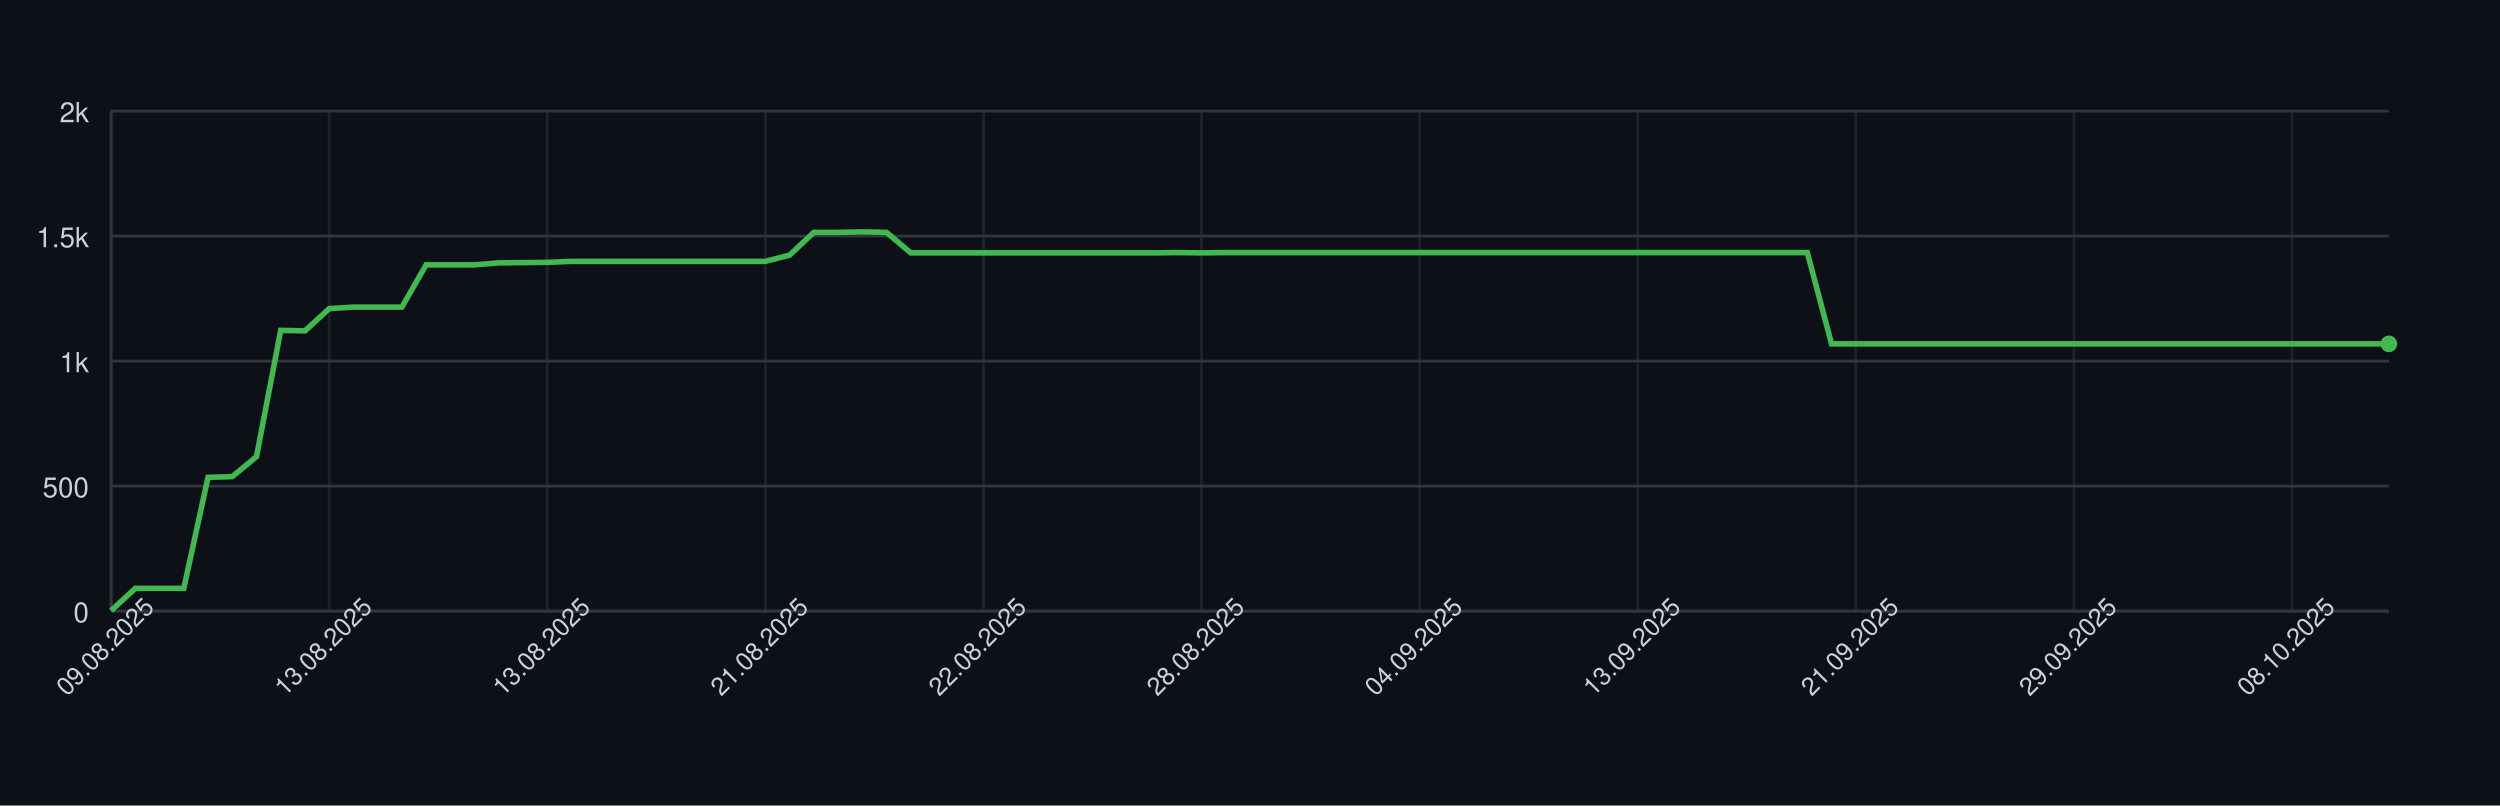
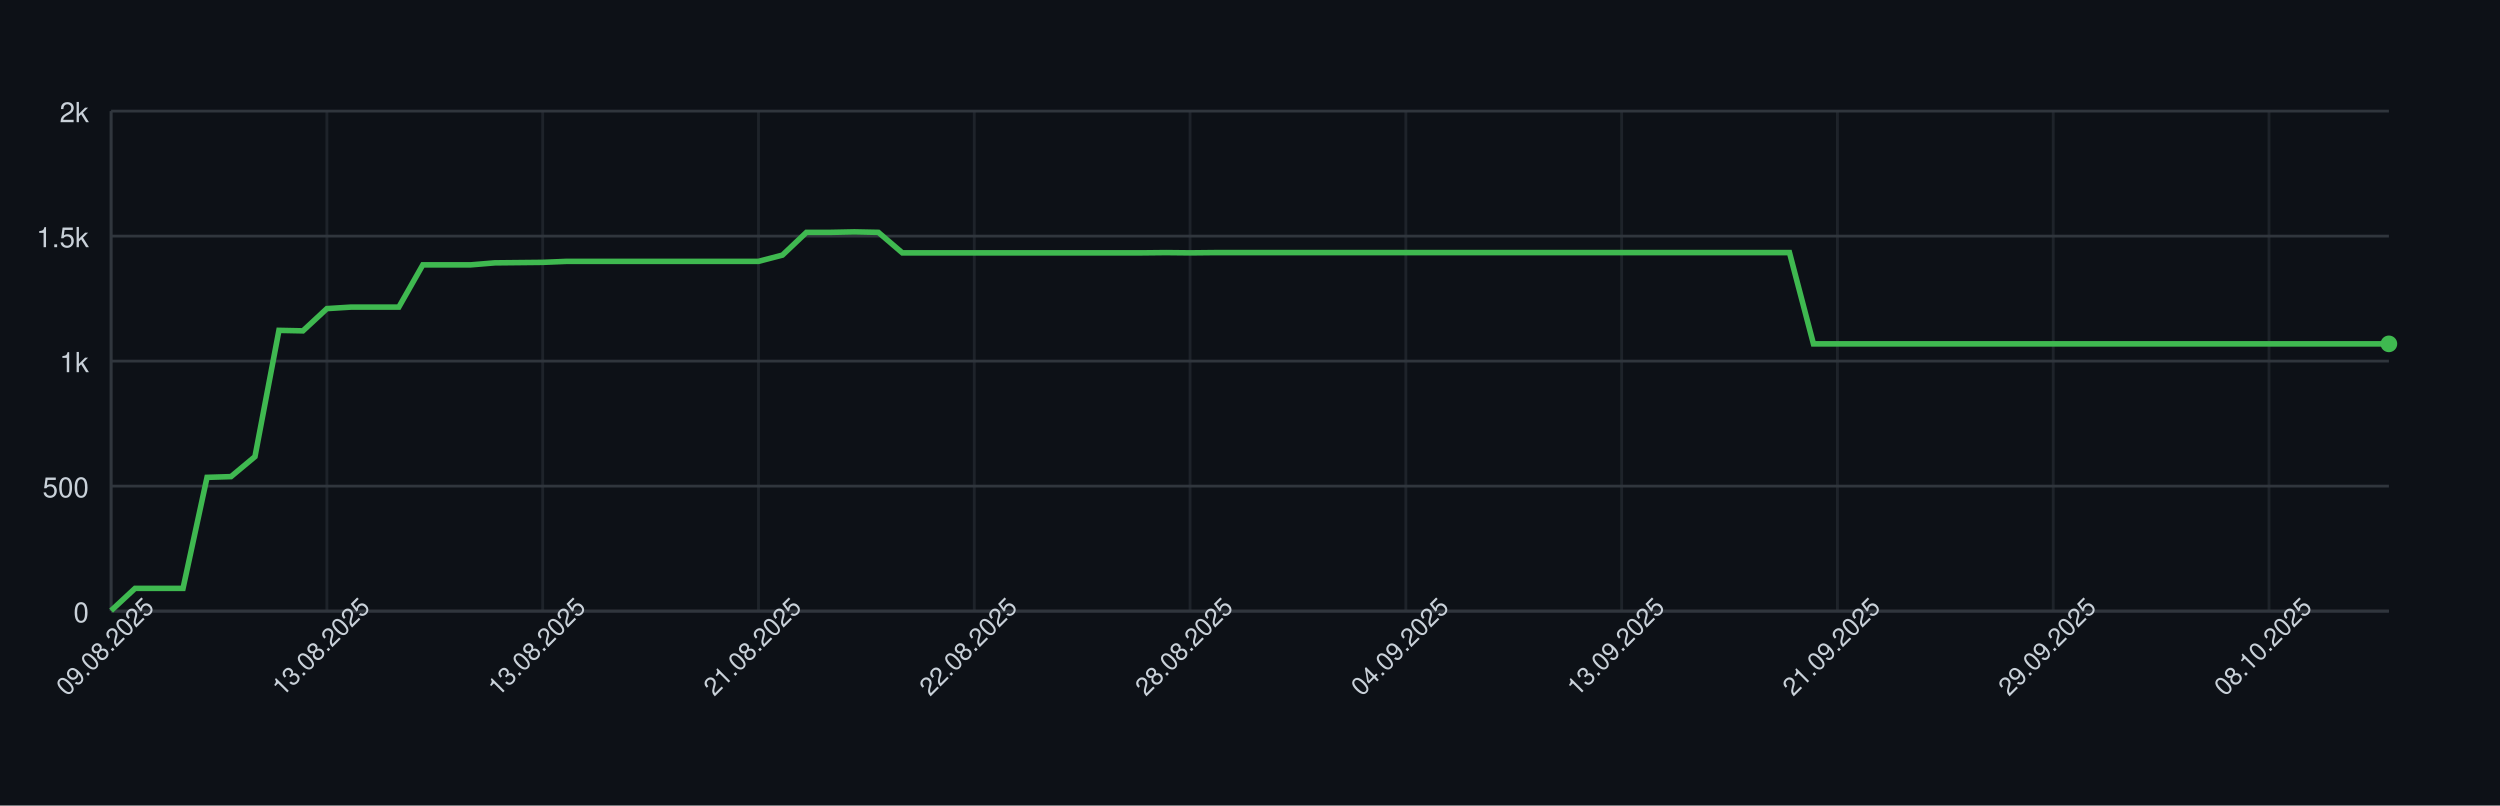
<svg xmlns="http://www.w3.org/2000/svg" width="900" height="290" style="font-family: -apple-system, BlinkMacSystemFont, 'Segoe UI', Helvetica, Arial, sans-serif;">
  <rect width="100%" height="100%" fill="#0d1117" />
  <g>
    <line x1="40" y1="220.00" x2="860" y2="220.00" stroke="#30363d" />
    <text x="32" y="224.00" font-size="10" fill="#c9d1d9" text-anchor="end">0</text>
    <line x1="40" y1="175.00" x2="860" y2="175.00" stroke="#30363d" />
    <text x="32" y="179.00" font-size="10" fill="#c9d1d9" text-anchor="end">500</text>
    <line x1="40" y1="130.00" x2="860" y2="130.00" stroke="#30363d" />
    <text x="32" y="134.00" font-size="10" fill="#c9d1d9" text-anchor="end">1k</text>
    <line x1="40" y1="85.00" x2="860" y2="85.00" stroke="#30363d" />
    <text x="32" y="89.00" font-size="10" fill="#c9d1d9" text-anchor="end">1.5k</text>
    <line x1="40" y1="40.00" x2="860" y2="40.00" stroke="#30363d" />
    <text x="32" y="44.00" font-size="10" fill="#c9d1d9" text-anchor="end">2k</text>
    <line x1="40.00" y1="40" x2="40.00" y2="220" stroke="#30363d" opacity="0.5" />
-     <line x1="118.51" y1="40" x2="118.51" y2="220" stroke="#30363d" opacity="0.5" />
-     <line x1="197.02" y1="40" x2="197.02" y2="220" stroke="#30363d" opacity="0.5" />
-     <line x1="275.53" y1="40" x2="275.53" y2="220" stroke="#30363d" opacity="0.5" />
-     <line x1="354.04" y1="40" x2="354.04" y2="220" stroke="#30363d" opacity="0.5" />
-     <line x1="432.55" y1="40" x2="432.55" y2="220" stroke="#30363d" opacity="0.5" />
-     <line x1="511.06" y1="40" x2="511.06" y2="220" stroke="#30363d" opacity="0.5" />
-     <line x1="589.57" y1="40" x2="589.57" y2="220" stroke="#30363d" opacity="0.5" />
-     <line x1="668.09" y1="40" x2="668.09" y2="220" stroke="#30363d" opacity="0.5" />
-     <line x1="746.60" y1="40" x2="746.60" y2="220" stroke="#30363d" opacity="0.5" />
-     <line x1="825.11" y1="40" x2="825.11" y2="220" stroke="#30363d" opacity="0.5" />
+     <line x1="117.68" y1="40" x2="117.68" y2="220" stroke="#30363d" opacity="0.5" />
+     <line x1="195.37" y1="40" x2="195.37" y2="220" stroke="#30363d" opacity="0.5" />
+     <line x1="273.05" y1="40" x2="273.05" y2="220" stroke="#30363d" opacity="0.5" />
+     <line x1="350.74" y1="40" x2="350.74" y2="220" stroke="#30363d" opacity="0.5" />
+     <line x1="428.42" y1="40" x2="428.42" y2="220" stroke="#30363d" opacity="0.5" />
+     <line x1="506.11" y1="40" x2="506.11" y2="220" stroke="#30363d" opacity="0.5" />
+     <line x1="583.79" y1="40" x2="583.79" y2="220" stroke="#30363d" opacity="0.5" />
+     <line x1="661.47" y1="40" x2="661.47" y2="220" stroke="#30363d" opacity="0.5" />
+     <line x1="739.16" y1="40" x2="739.16" y2="220" stroke="#30363d" opacity="0.5" />
+     <line x1="816.84" y1="40" x2="816.84" y2="220" stroke="#30363d" opacity="0.5" />
    <line x1="40" y1="220" x2="860" y2="220" stroke="#30363d" />
    <line x1="40" y1="40" x2="40" y2="220" stroke="#30363d" />
-     <path d="M 40.00 219.82 L 48.72 211.81 L 57.45 211.81 L 66.17 211.81 L 74.89 171.85 L 83.62 171.58 L 92.34 164.38 L 101.06 118.93 L 109.79 119.11 L 118.51 111.10 L 127.23 110.56 L 135.96 110.56 L 144.68 110.56 L 153.40 95.35 L 162.13 95.35 L 170.85 95.35 L 179.57 94.63 L 188.30 94.54 L 197.02 94.45 L 205.74 94.09 L 214.47 94.09 L 223.19 94.09 L 231.91 94.09 L 240.64 94.09 L 249.36 94.09 L 258.09 94.09 L 266.81 94.09 L 275.53 94.09 L 284.26 91.84 L 292.98 83.65 L 301.70 83.65 L 310.43 83.47 L 319.15 83.65 L 327.87 91.03 L 336.60 91.03 L 345.32 91.03 L 354.04 91.03 L 362.77 91.03 L 371.49 91.03 L 380.21 91.03 L 388.94 91.03 L 397.66 91.03 L 406.38 91.03 L 415.11 91.03 L 423.83 90.94 L 432.55 91.03 L 441.28 90.94 L 450.00 90.94 L 458.72 90.94 L 467.45 90.94 L 476.17 90.94 L 484.89 90.94 L 493.62 90.94 L 502.34 90.94 L 511.06 90.94 L 519.79 90.94 L 528.51 90.94 L 537.23 90.94 L 545.96 90.94 L 554.68 90.94 L 563.40 90.94 L 572.13 90.94 L 580.85 90.94 L 589.57 90.94 L 598.30 90.94 L 607.02 90.94 L 615.74 90.94 L 624.47 90.94 L 633.19 90.94 L 641.91 90.94 L 650.64 90.94 L 659.36 123.79 L 668.09 123.79 L 676.81 123.79 L 685.53 123.79 L 694.26 123.79 L 702.98 123.79 L 711.70 123.79 L 720.43 123.79 L 729.15 123.79 L 737.87 123.79 L 746.60 123.79 L 755.32 123.79 L 764.04 123.79 L 772.77 123.79 L 781.49 123.79 L 790.21 123.79 L 798.94 123.79 L 807.66 123.79 L 816.38 123.79 L 825.11 123.79 L 833.83 123.79 L 842.55 123.79 L 851.28 123.79 L 860.00 123.79" fill="none" stroke="#3fb950" stroke-width="2" />
+     <path d="M 40.00 219.82 L 48.63 211.81 L 57.26 211.81 L 65.89 211.81 L 74.53 171.85 L 83.16 171.58 L 91.79 164.38 L 100.42 118.93 L 109.05 119.11 L 117.68 111.10 L 126.32 110.56 L 134.95 110.56 L 143.58 110.56 L 152.21 95.35 L 160.84 95.35 L 169.47 95.35 L 178.11 94.63 L 186.74 94.54 L 195.37 94.45 L 204.00 94.09 L 212.63 94.09 L 221.26 94.09 L 229.89 94.09 L 238.53 94.09 L 247.16 94.09 L 255.79 94.09 L 264.42 94.09 L 273.05 94.09 L 281.68 91.84 L 290.32 83.65 L 298.95 83.65 L 307.58 83.47 L 316.21 83.65 L 324.84 91.03 L 333.47 91.03 L 342.11 91.03 L 350.74 91.03 L 359.37 91.03 L 368.00 91.03 L 376.63 91.03 L 385.26 91.03 L 393.89 91.03 L 402.53 91.03 L 411.16 91.03 L 419.79 90.94 L 428.42 91.03 L 437.05 90.94 L 445.68 90.94 L 454.32 90.94 L 462.95 90.94 L 471.58 90.94 L 480.21 90.94 L 488.84 90.94 L 497.47 90.94 L 506.11 90.94 L 514.74 90.94 L 523.37 90.94 L 532.00 90.94 L 540.63 90.94 L 549.26 90.94 L 557.89 90.94 L 566.53 90.94 L 575.16 90.94 L 583.79 90.94 L 592.42 90.94 L 601.05 90.94 L 609.68 90.94 L 618.32 90.94 L 626.95 90.94 L 635.58 90.94 L 644.21 90.94 L 652.84 123.79 L 661.47 123.79 L 670.11 123.79 L 678.74 123.79 L 687.37 123.79 L 696.00 123.79 L 704.63 123.79 L 713.26 123.79 L 721.89 123.79 L 730.53 123.79 L 739.16 123.79 L 747.79 123.79 L 756.42 123.79 L 765.05 123.79 L 773.68 123.79 L 782.32 123.79 L 790.95 123.79 L 799.58 123.79 L 808.21 123.79 L 816.84 123.79 L 825.47 123.79 L 834.11 123.79 L 842.74 123.79 L 851.37 123.79 L 860.00 123.79" fill="none" stroke="#3fb950" stroke-width="2" />
    <circle cx="860.00" cy="123.79" r="3" fill="#3fb950" />
    <text x="40.00" y="235.00" font-size="9" fill="#c9d1d9" text-anchor="middle" transform="rotate(-45 40.00 235.00)">09.08.2025</text>
-     <text x="118.51" y="235.00" font-size="9" fill="#c9d1d9" text-anchor="middle" transform="rotate(-45 118.51 235.00)">13.08.2025</text>
-     <text x="197.02" y="235.00" font-size="9" fill="#c9d1d9" text-anchor="middle" transform="rotate(-45 197.02 235.00)">13.08.2025</text>
-     <text x="275.53" y="235.00" font-size="9" fill="#c9d1d9" text-anchor="middle" transform="rotate(-45 275.53 235.00)">21.08.2025</text>
-     <text x="354.04" y="235.00" font-size="9" fill="#c9d1d9" text-anchor="middle" transform="rotate(-45 354.04 235.00)">22.08.2025</text>
-     <text x="432.55" y="235.00" font-size="9" fill="#c9d1d9" text-anchor="middle" transform="rotate(-45 432.55 235.00)">28.08.2025</text>
-     <text x="511.06" y="235.00" font-size="9" fill="#c9d1d9" text-anchor="middle" transform="rotate(-45 511.06 235.00)">04.09.2025</text>
-     <text x="589.57" y="235.00" font-size="9" fill="#c9d1d9" text-anchor="middle" transform="rotate(-45 589.57 235.00)">13.09.2025</text>
-     <text x="668.09" y="235.00" font-size="9" fill="#c9d1d9" text-anchor="middle" transform="rotate(-45 668.09 235.00)">21.09.2025</text>
-     <text x="746.60" y="235.00" font-size="9" fill="#c9d1d9" text-anchor="middle" transform="rotate(-45 746.60 235.00)">29.09.2025</text>
-     <text x="825.11" y="235.00" font-size="9" fill="#c9d1d9" text-anchor="middle" transform="rotate(-45 825.11 235.00)">08.10.2025</text>
+     <text x="117.68" y="235.00" font-size="9" fill="#c9d1d9" text-anchor="middle" transform="rotate(-45 117.68 235.00)">13.08.2025</text>
+     <text x="195.37" y="235.00" font-size="9" fill="#c9d1d9" text-anchor="middle" transform="rotate(-45 195.37 235.00)">13.08.2025</text>
+     <text x="273.05" y="235.00" font-size="9" fill="#c9d1d9" text-anchor="middle" transform="rotate(-45 273.05 235.00)">21.08.2025</text>
+     <text x="350.74" y="235.00" font-size="9" fill="#c9d1d9" text-anchor="middle" transform="rotate(-45 350.74 235.00)">22.08.2025</text>
+     <text x="428.42" y="235.00" font-size="9" fill="#c9d1d9" text-anchor="middle" transform="rotate(-45 428.42 235.00)">28.08.2025</text>
+     <text x="506.11" y="235.00" font-size="9" fill="#c9d1d9" text-anchor="middle" transform="rotate(-45 506.11 235.00)">04.09.2025</text>
+     <text x="583.79" y="235.00" font-size="9" fill="#c9d1d9" text-anchor="middle" transform="rotate(-45 583.79 235.00)">13.09.2025</text>
+     <text x="661.47" y="235.00" font-size="9" fill="#c9d1d9" text-anchor="middle" transform="rotate(-45 661.47 235.00)">21.09.2025</text>
+     <text x="739.16" y="235.00" font-size="9" fill="#c9d1d9" text-anchor="middle" transform="rotate(-45 739.16 235.00)">29.09.2025</text>
+     <text x="816.84" y="235.00" font-size="9" fill="#c9d1d9" text-anchor="middle" transform="rotate(-45 816.84 235.00)">08.10.2025</text>
  </g>
</svg>
